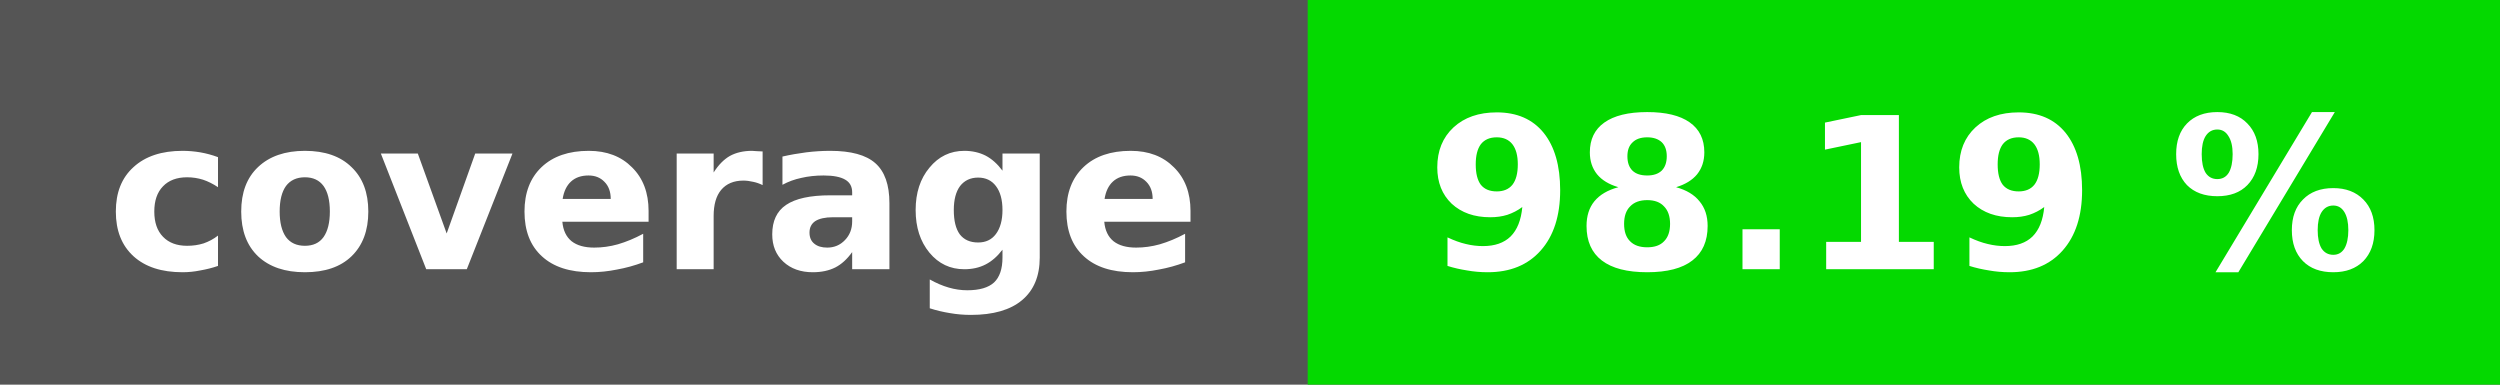
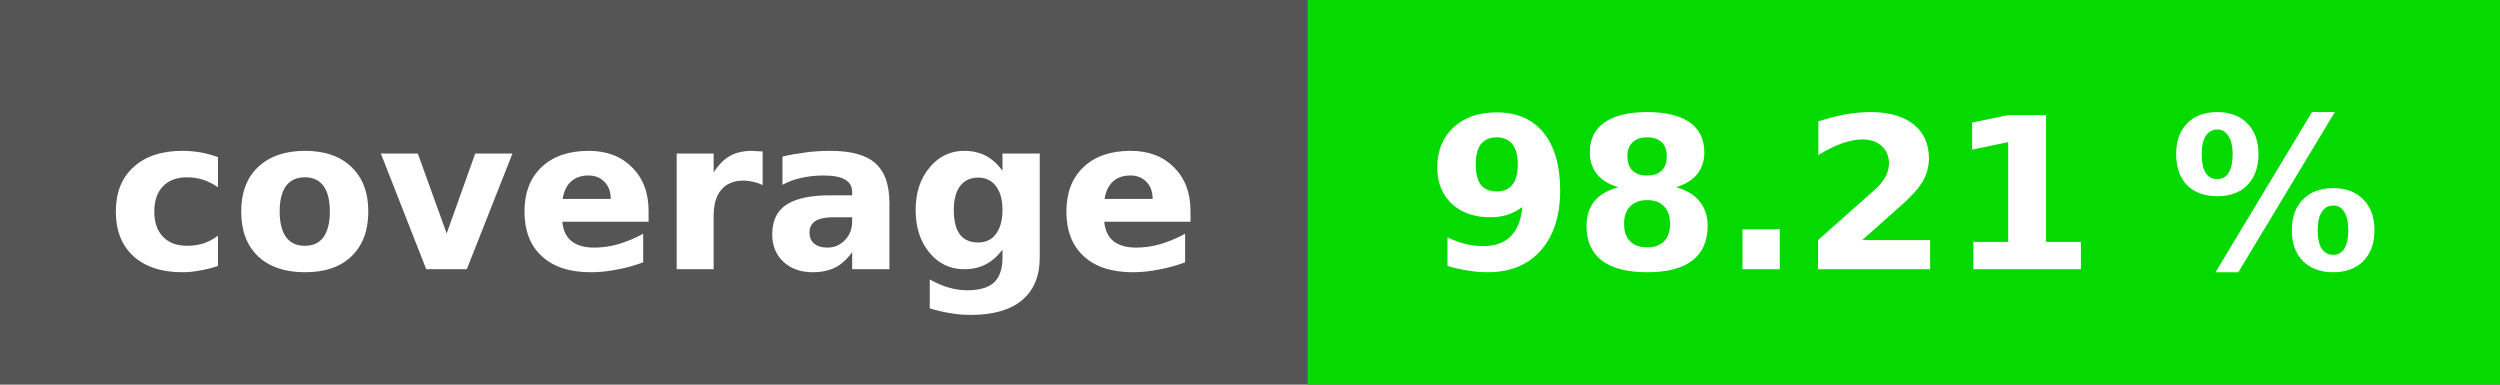
<svg xmlns="http://www.w3.org/2000/svg" height="20" width="130">
  <rect fill="#555" height="20" width="130" />
  <rect fill="#04d900" height="20" width="62" x="68" />
  <g fill="#fff" font-family="verdana, geneva, dejavu sans, sans-serif" font-size="11" font-weight="bold" text-anchor="middle">
    <text x="34" y="14">coverage</text>
-     <text x="99" y="14">98.19 %</text>
+     <text x="99" y="14">98.21 %</text>
  </g>
</svg>
